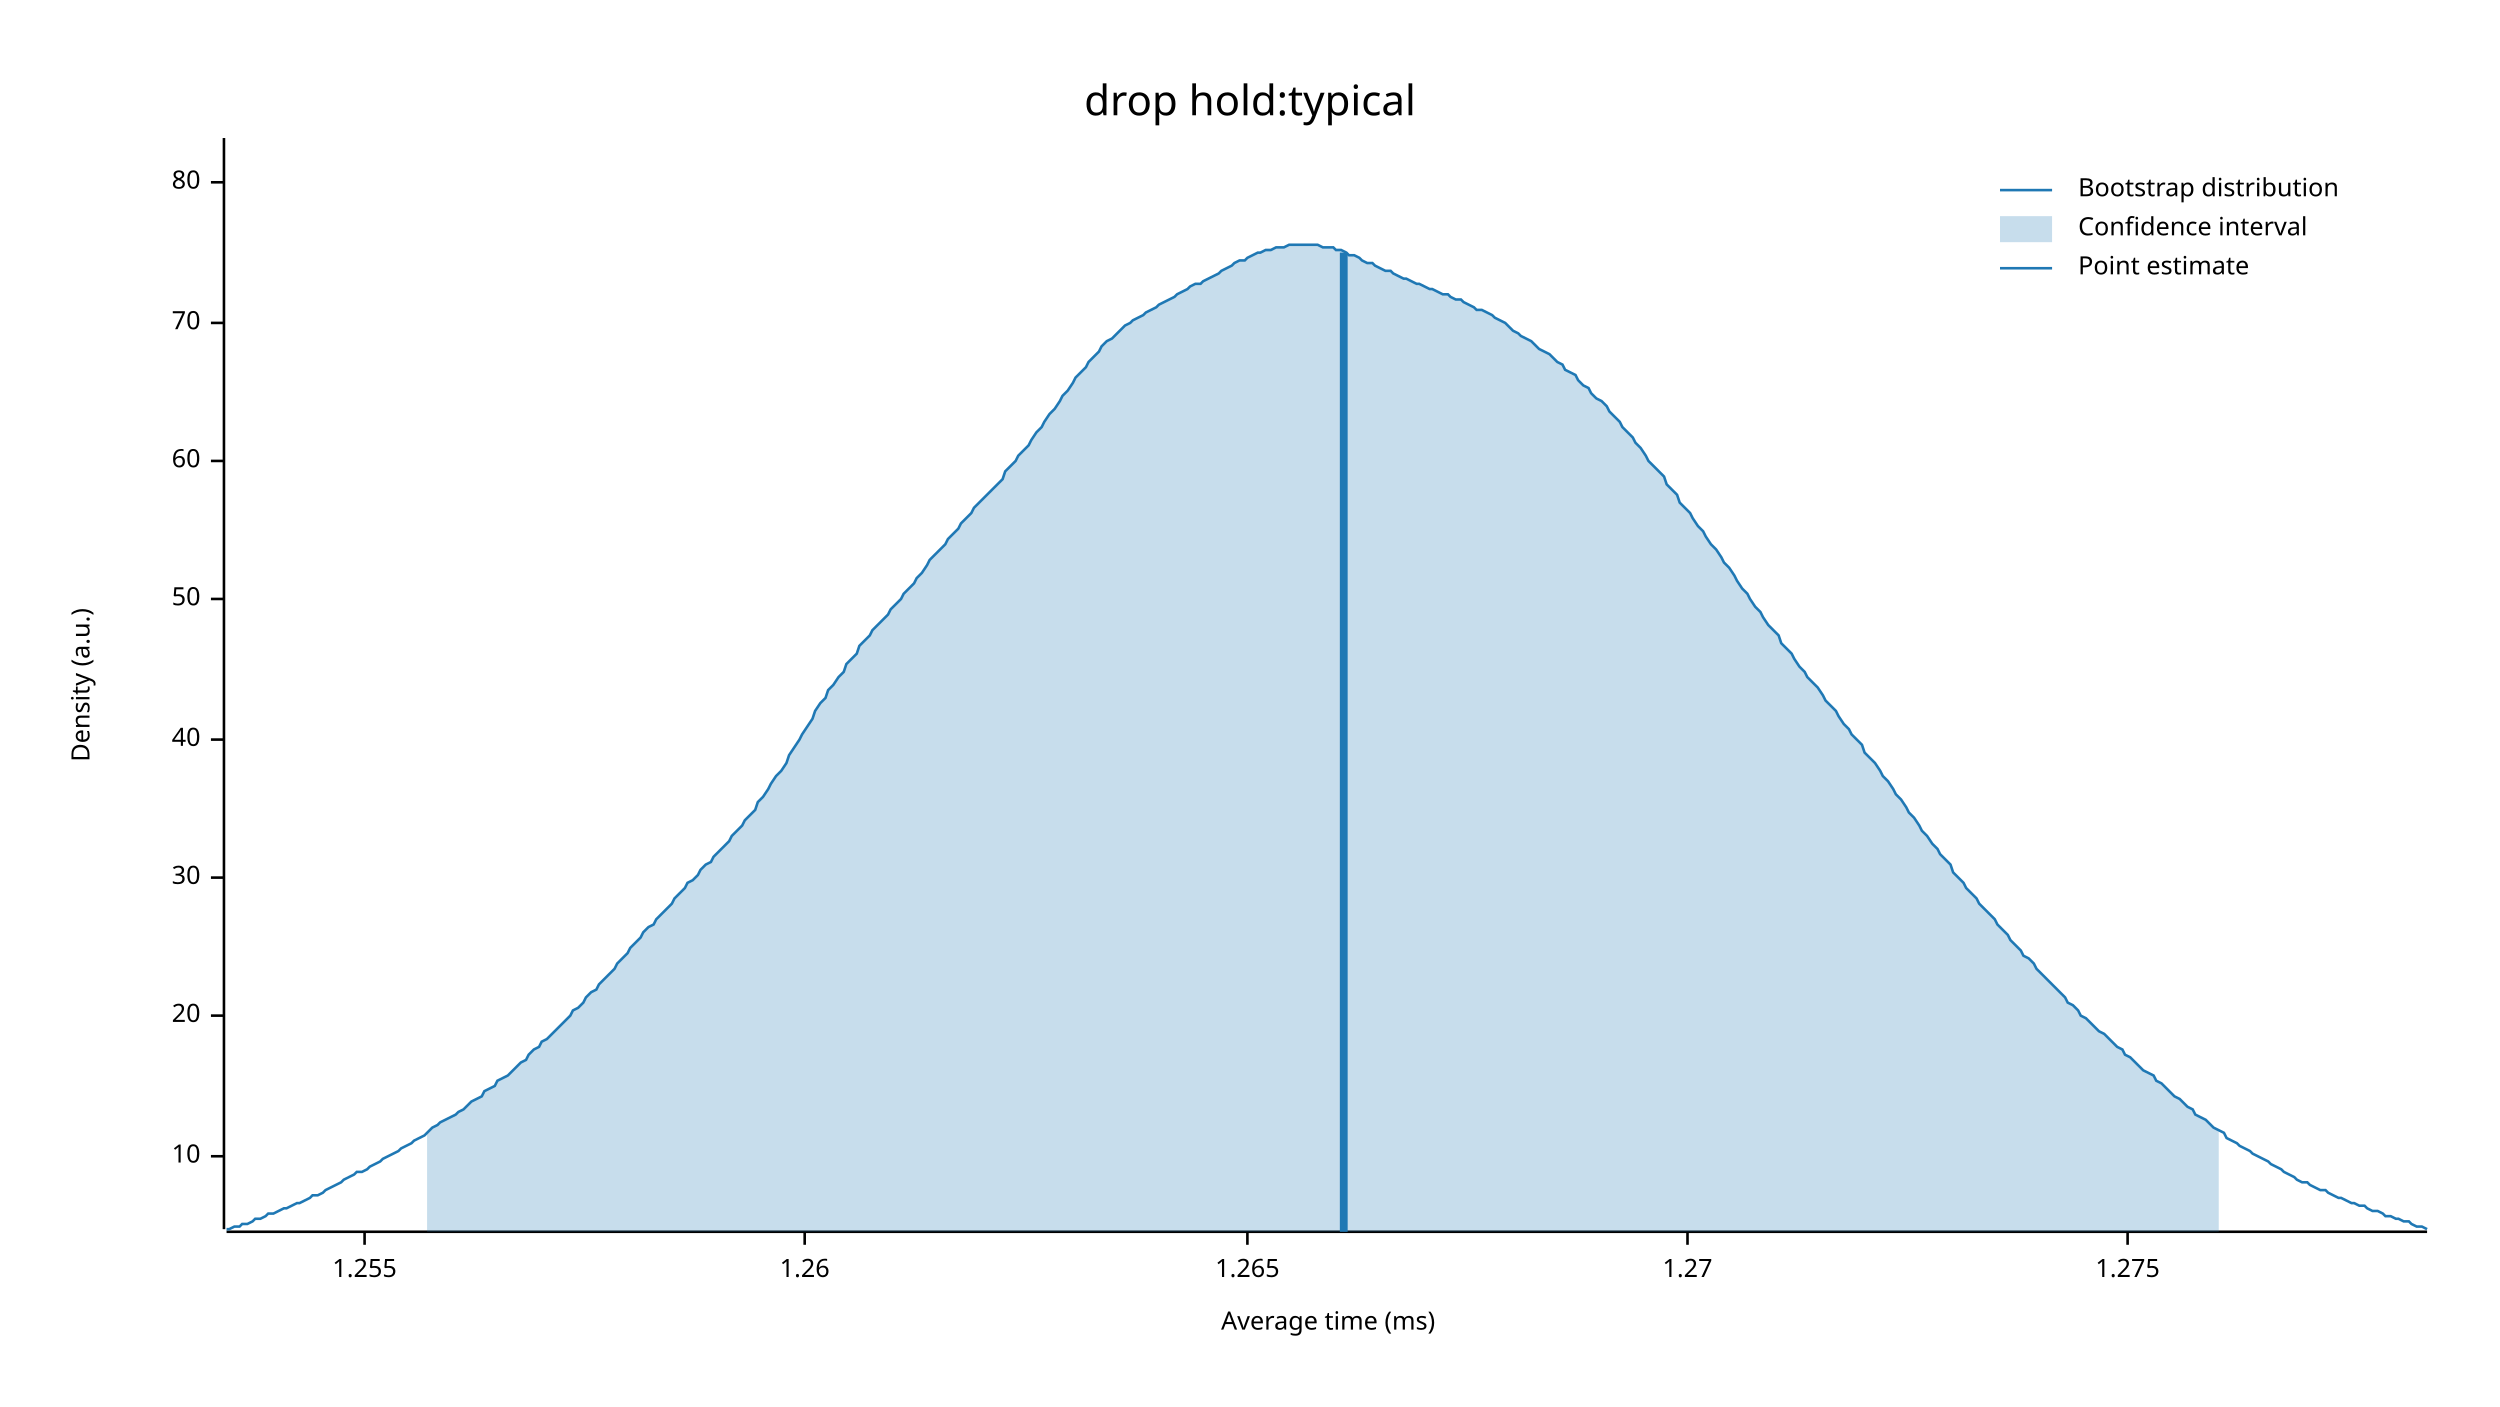
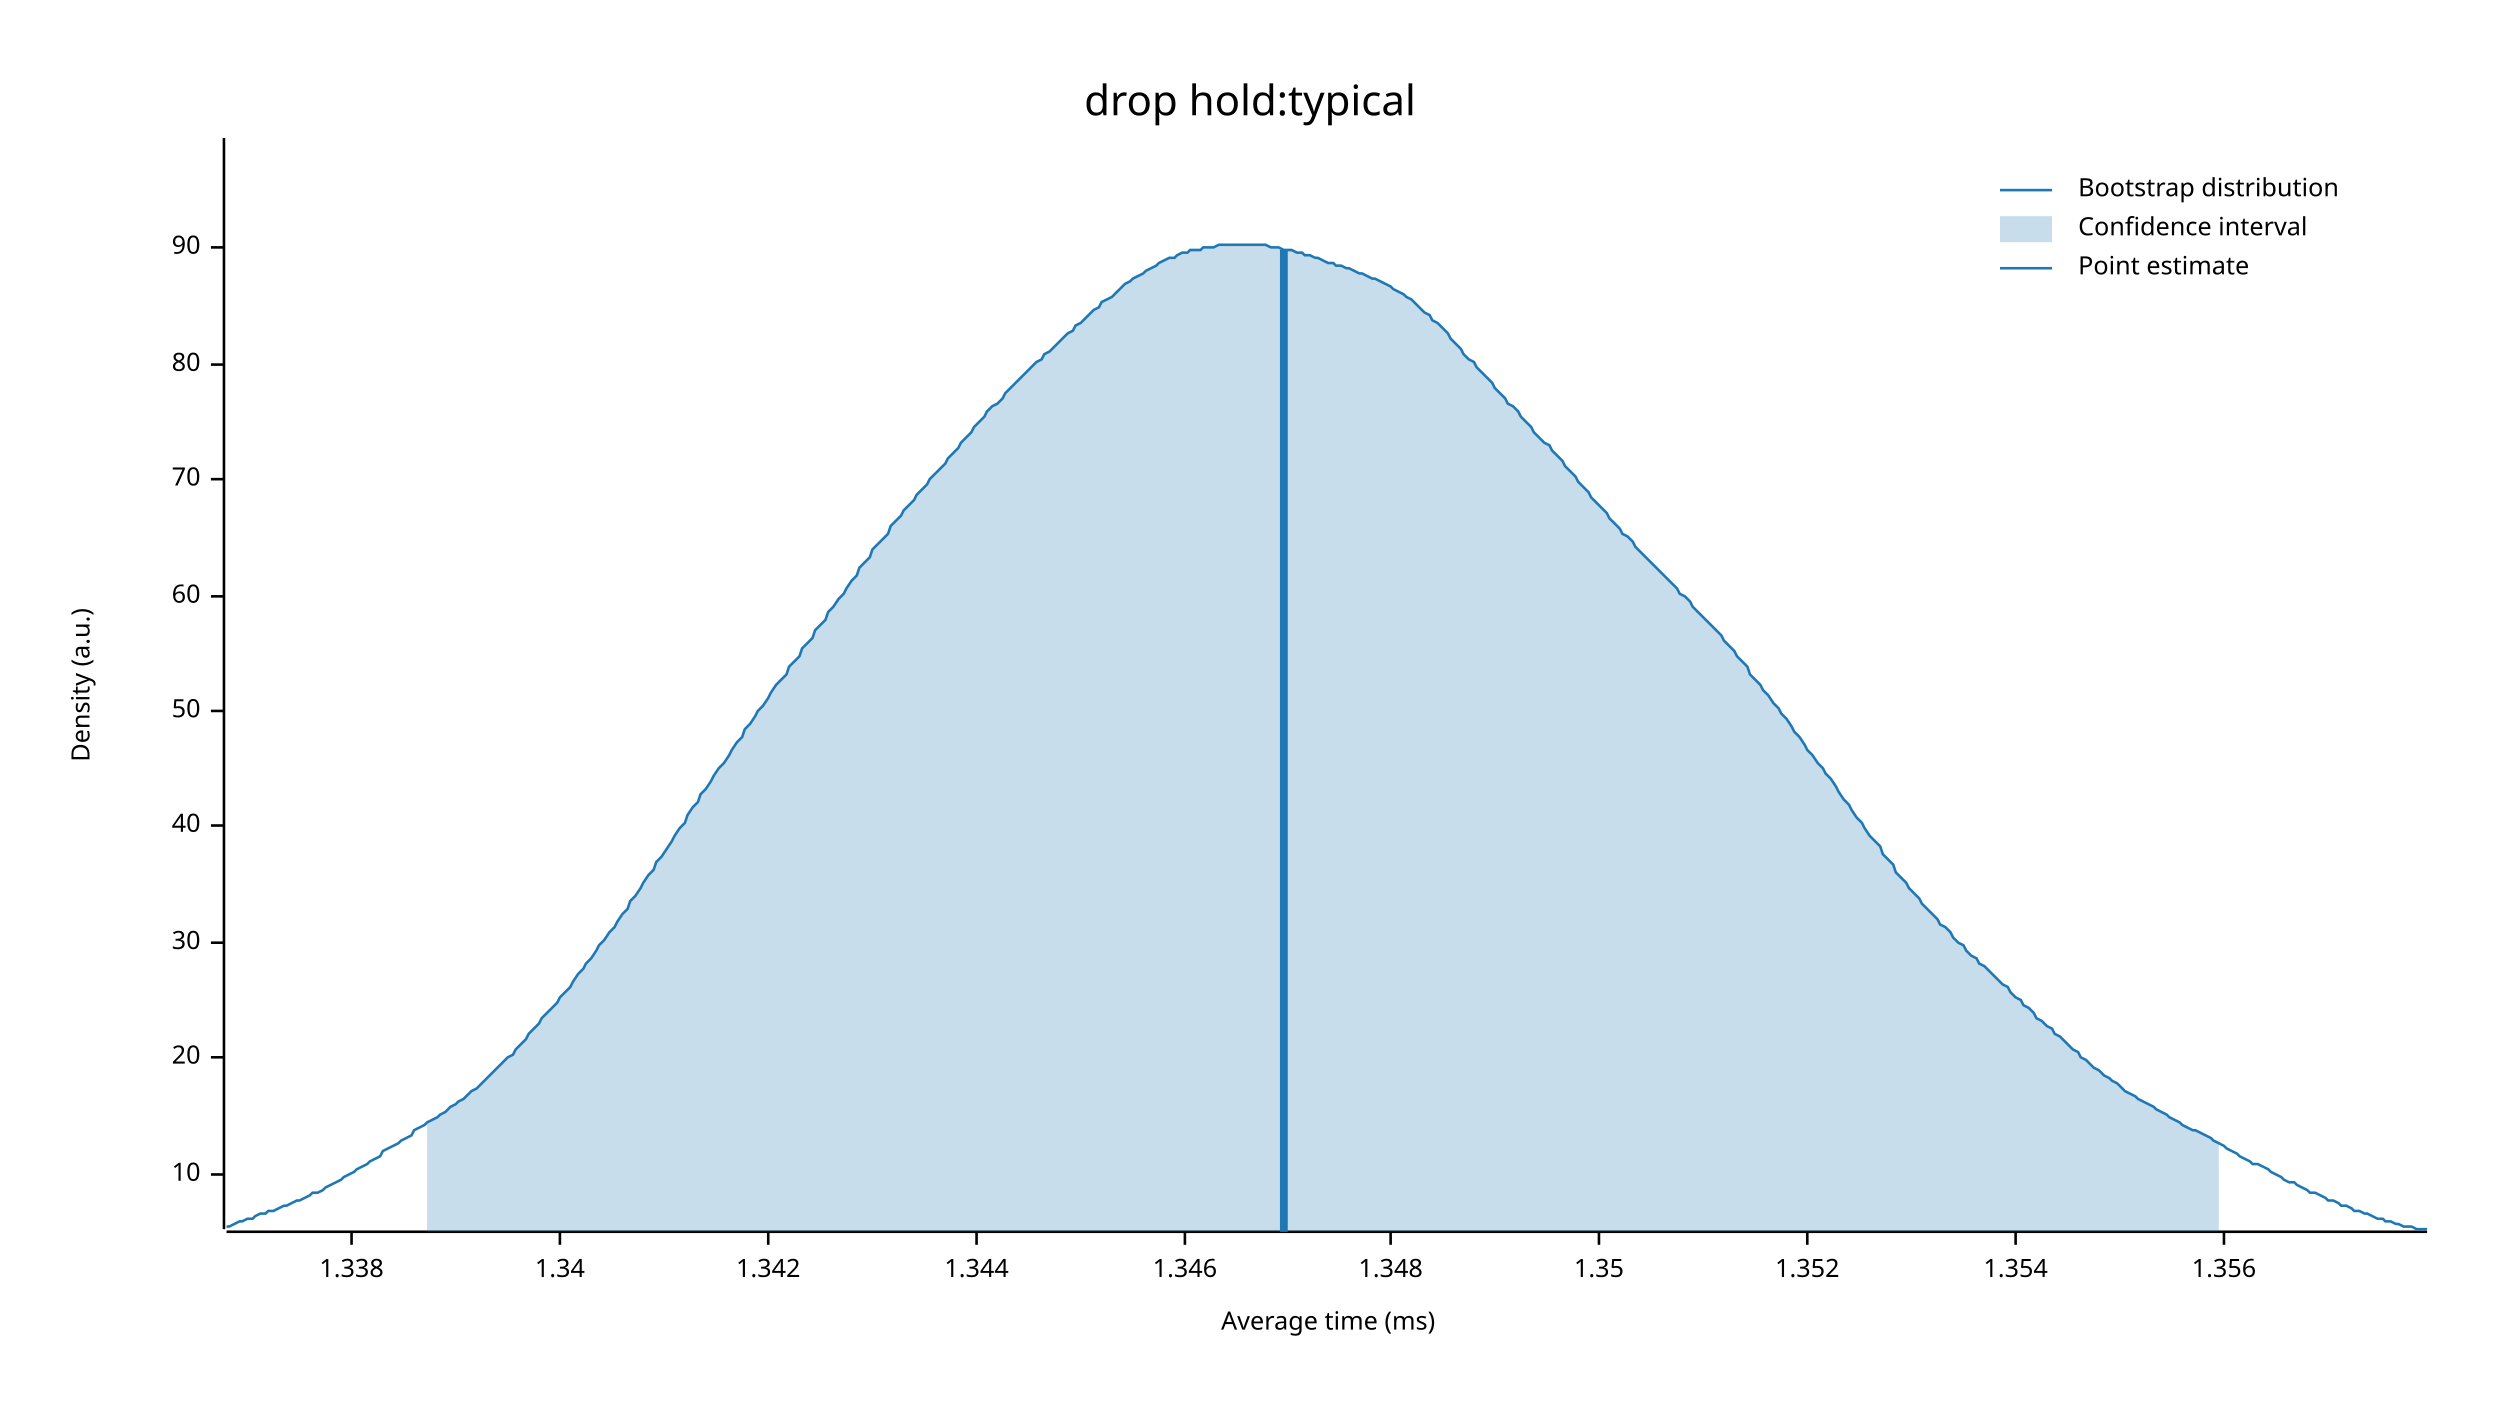
<svg xmlns="http://www.w3.org/2000/svg" width="960" height="540" viewBox="0 0 960 540">
  <text x="480" y="32" dy="0.76em" text-anchor="middle" font-family="sans-serif" font-size="16.129" opacity="1" fill="#000000">
drop hold:typical
</text>
  <text x="27" y="263" dy="0.76em" text-anchor="middle" font-family="sans-serif" font-size="9.677" opacity="1" fill="#000000" transform="rotate(270, 27, 263)">
Density (a.u.)
</text>
  <text x="510" y="513" dy="-0.5ex" text-anchor="middle" font-family="sans-serif" font-size="9.677" opacity="1" fill="#000000">
Average time (ms)
</text>
  <polyline fill="none" opacity="1" stroke="#000000" stroke-width="1" points="86,53 86,472 " />
-   <text x="77" y="444" dy="0.5ex" text-anchor="end" font-family="sans-serif" font-size="9.677" opacity="1" fill="#000000">
+   <text x="77" y="451" dy="0.5ex" text-anchor="end" font-family="sans-serif" font-size="9.677" opacity="1" fill="#000000">
10
</text>
-   <polyline fill="none" opacity="1" stroke="#000000" stroke-width="1" points="81,444 86,444 " />
-   <text x="77" y="390" dy="0.5ex" text-anchor="end" font-family="sans-serif" font-size="9.677" opacity="1" fill="#000000">
+   <polyline fill="none" opacity="1" stroke="#000000" stroke-width="1" points="81,451 86,451 " />
+   <text x="77" y="406" dy="0.5ex" text-anchor="end" font-family="sans-serif" font-size="9.677" opacity="1" fill="#000000">
20
</text>
-   <polyline fill="none" opacity="1" stroke="#000000" stroke-width="1" points="81,390 86,390 " />
-   <text x="77" y="337" dy="0.5ex" text-anchor="end" font-family="sans-serif" font-size="9.677" opacity="1" fill="#000000">
+   <polyline fill="none" opacity="1" stroke="#000000" stroke-width="1" points="81,406 86,406 " />
+   <text x="77" y="362" dy="0.5ex" text-anchor="end" font-family="sans-serif" font-size="9.677" opacity="1" fill="#000000">
30
</text>
-   <polyline fill="none" opacity="1" stroke="#000000" stroke-width="1" points="81,337 86,337 " />
-   <text x="77" y="284" dy="0.5ex" text-anchor="end" font-family="sans-serif" font-size="9.677" opacity="1" fill="#000000">
+   <polyline fill="none" opacity="1" stroke="#000000" stroke-width="1" points="81,362 86,362 " />
+   <text x="77" y="317" dy="0.5ex" text-anchor="end" font-family="sans-serif" font-size="9.677" opacity="1" fill="#000000">
40
</text>
-   <polyline fill="none" opacity="1" stroke="#000000" stroke-width="1" points="81,284 86,284 " />
-   <text x="77" y="230" dy="0.5ex" text-anchor="end" font-family="sans-serif" font-size="9.677" opacity="1" fill="#000000">
+   <polyline fill="none" opacity="1" stroke="#000000" stroke-width="1" points="81,317 86,317 " />
+   <text x="77" y="273" dy="0.5ex" text-anchor="end" font-family="sans-serif" font-size="9.677" opacity="1" fill="#000000">
50
</text>
-   <polyline fill="none" opacity="1" stroke="#000000" stroke-width="1" points="81,230 86,230 " />
-   <text x="77" y="177" dy="0.5ex" text-anchor="end" font-family="sans-serif" font-size="9.677" opacity="1" fill="#000000">
+   <polyline fill="none" opacity="1" stroke="#000000" stroke-width="1" points="81,273 86,273 " />
+   <text x="77" y="229" dy="0.5ex" text-anchor="end" font-family="sans-serif" font-size="9.677" opacity="1" fill="#000000">
60
</text>
-   <polyline fill="none" opacity="1" stroke="#000000" stroke-width="1" points="81,177 86,177 " />
-   <text x="77" y="124" dy="0.5ex" text-anchor="end" font-family="sans-serif" font-size="9.677" opacity="1" fill="#000000">
+   <polyline fill="none" opacity="1" stroke="#000000" stroke-width="1" points="81,229 86,229 " />
+   <text x="77" y="184" dy="0.5ex" text-anchor="end" font-family="sans-serif" font-size="9.677" opacity="1" fill="#000000">
70
</text>
-   <polyline fill="none" opacity="1" stroke="#000000" stroke-width="1" points="81,124 86,124 " />
-   <text x="77" y="70" dy="0.5ex" text-anchor="end" font-family="sans-serif" font-size="9.677" opacity="1" fill="#000000">
+   <polyline fill="none" opacity="1" stroke="#000000" stroke-width="1" points="81,184 86,184 " />
+   <text x="77" y="140" dy="0.5ex" text-anchor="end" font-family="sans-serif" font-size="9.677" opacity="1" fill="#000000">
80
</text>
-   <polyline fill="none" opacity="1" stroke="#000000" stroke-width="1" points="81,70 86,70 " />
+   <polyline fill="none" opacity="1" stroke="#000000" stroke-width="1" points="81,140 86,140 " />
+   <text x="77" y="95" dy="0.5ex" text-anchor="end" font-family="sans-serif" font-size="9.677" opacity="1" fill="#000000">
+ 90
+ </text>
+   <polyline fill="none" opacity="1" stroke="#000000" stroke-width="1" points="81,95 86,95 " />
  <polyline fill="none" opacity="1" stroke="#000000" stroke-width="1" points="87,473 932,473 " />
-   <text x="140" y="483" dy="0.76em" text-anchor="middle" font-family="sans-serif" font-size="9.677" opacity="1" fill="#000000">
- 1.255
+   <text x="135" y="483" dy="0.76em" text-anchor="middle" font-family="sans-serif" font-size="9.677" opacity="1" fill="#000000">
+ 1.338
</text>
-   <polyline fill="none" opacity="1" stroke="#000000" stroke-width="1" points="140,473 140,478 " />
-   <text x="309" y="483" dy="0.76em" text-anchor="middle" font-family="sans-serif" font-size="9.677" opacity="1" fill="#000000">
- 1.26
+   <polyline fill="none" opacity="1" stroke="#000000" stroke-width="1" points="135,473 135,478 " />
+   <text x="215" y="483" dy="0.76em" text-anchor="middle" font-family="sans-serif" font-size="9.677" opacity="1" fill="#000000">
+ 1.34
</text>
-   <polyline fill="none" opacity="1" stroke="#000000" stroke-width="1" points="309,473 309,478 " />
-   <text x="479" y="483" dy="0.76em" text-anchor="middle" font-family="sans-serif" font-size="9.677" opacity="1" fill="#000000">
- 1.265
+   <polyline fill="none" opacity="1" stroke="#000000" stroke-width="1" points="215,473 215,478 " />
+   <text x="295" y="483" dy="0.76em" text-anchor="middle" font-family="sans-serif" font-size="9.677" opacity="1" fill="#000000">
+ 1.342
</text>
-   <polyline fill="none" opacity="1" stroke="#000000" stroke-width="1" points="479,473 479,478 " />
-   <text x="648" y="483" dy="0.76em" text-anchor="middle" font-family="sans-serif" font-size="9.677" opacity="1" fill="#000000">
- 1.27
+   <polyline fill="none" opacity="1" stroke="#000000" stroke-width="1" points="295,473 295,478 " />
+   <text x="375" y="483" dy="0.76em" text-anchor="middle" font-family="sans-serif" font-size="9.677" opacity="1" fill="#000000">
+ 1.344
</text>
-   <polyline fill="none" opacity="1" stroke="#000000" stroke-width="1" points="648,473 648,478 " />
-   <text x="817" y="483" dy="0.76em" text-anchor="middle" font-family="sans-serif" font-size="9.677" opacity="1" fill="#000000">
- 1.275
+   <polyline fill="none" opacity="1" stroke="#000000" stroke-width="1" points="375,473 375,478 " />
+   <text x="455" y="483" dy="0.76em" text-anchor="middle" font-family="sans-serif" font-size="9.677" opacity="1" fill="#000000">
+ 1.346
</text>
-   <polyline fill="none" opacity="1" stroke="#000000" stroke-width="1" points="817,473 817,478 " />
-   <polyline fill="none" opacity="1" stroke="#1F78B4" stroke-width="1" points="87,472 88,472 90,471 92,471 93,470 95,470 97,469 98,468 100,468 102,467 103,466 105,466 107,465 109,464 110,464 112,463 114,462 115,462 117,461 119,460 120,459 122,459 124,458 125,457 127,456 129,455 131,454 132,453 134,452 136,451 137,450 139,450 141,449 142,448 144,447 146,446 147,445 149,444 151,443 153,442 154,441 156,440 158,439 159,438 161,437 163,436 164,435 166,433 168,432 169,431 171,430 173,429 175,428 176,427 178,426 180,424 181,423 183,422 185,421 186,419 188,418 190,417 191,415 193,414 195,413 197,411 198,410 200,408 202,407 203,405 205,403 207,402 208,400 210,399 212,397 214,395 215,394 217,392 219,390 220,388 222,387 224,385 225,383 227,381 229,380 230,378 232,376 234,374 236,372 237,370 239,368 241,366 242,364 244,362 246,360 247,358 249,356 251,355 252,353 254,351 256,349 258,347 259,345 261,343 263,341 264,339 266,338 268,336 269,334 271,332 273,331 274,329 276,327 278,325 280,323 281,321 283,319 285,317 286,315 288,313 290,311 291,308 293,306 295,303 296,301 298,298 300,296 302,293 303,290 305,287 307,284 308,282 310,279 312,276 313,273 315,270 317,268 318,265 320,263 322,260 324,258 325,255 327,253 329,251 330,248 332,246 334,244 335,242 337,240 339,238 341,236 342,234 344,232 346,230 347,228 349,226 351,224 352,222 354,220 356,217 357,215 359,213 361,211 363,209 364,207 366,205 368,203 369,201 371,199 373,197 374,195 376,193 378,191 379,190 381,188 383,186 385,184 386,181 388,179 390,177 391,175 393,173 395,171 396,169 398,166 400,164 401,162 403,159 405,157 407,154 408,152 410,150 412,147 413,145 415,143 417,141 418,139 420,137 422,135 423,133 425,131 427,130 429,128 430,127 432,125 434,124 435,123 437,122 439,121 440,120 442,119 444,118 445,117 447,116 449,115 451,114 452,113 454,112 456,111 457,110 459,109 461,109 462,108 464,107 466,106 468,105 469,104 471,103 473,102 474,101 476,100 478,100 479,99 481,98 483,97 484,97 486,96 488,96 490,95 491,95 493,95 495,94 496,94 498,94 500,94 501,94 503,94 505,94 506,94 508,95 510,95 512,95 513,96 515,96 517,97 518,98 520,98 522,99 523,100 525,101 527,101 528,102 530,103 532,104 534,104 535,105 537,106 539,107 540,107 542,108 544,109 545,109 547,110 549,111 550,111 552,112 554,113 556,113 557,114 559,115 561,115 562,116 564,117 566,118 567,119 569,119 571,120 573,121 574,122 576,123 578,124 579,125 581,127 583,128 584,129 586,130 588,131 589,132 591,134 593,135 595,136 596,137 598,139 600,140 601,142 603,143 605,144 606,146 608,148 610,149 611,151 613,153 615,154 617,156 618,158 620,160 622,162 623,164 625,166 627,168 628,170 630,172 632,175 633,177 635,179 637,181 639,183 640,186 642,188 644,190 645,193 647,195 649,197 650,199 652,202 654,204 655,206 657,209 659,211 661,214 662,216 664,218 666,221 667,223 669,226 671,228 672,230 674,233 676,235 677,237 679,240 681,242 683,244 684,247 686,249 688,251 689,253 691,256 693,258 694,260 696,262 698,264 700,267 701,269 703,271 705,273 706,275 708,278 710,280 711,282 713,284 715,286 716,289 718,291 720,293 722,296 723,298 725,300 727,303 728,305 730,307 732,310 733,312 735,314 737,317 738,319 740,321 742,324 744,326 745,328 747,330 749,332 750,335 752,337 754,339 755,341 757,343 759,345 760,347 762,349 764,351 766,353 767,355 769,357 771,359 772,361 774,363 776,365 777,367 779,368 781,370 782,372 784,374 786,376 788,378 789,379 791,381 793,383 794,385 796,386 798,388 799,390 801,391 803,393 804,394 806,396 808,397 810,399 811,400 813,402 815,403 816,405 818,406 820,408 821,409 823,411 825,412 827,413 828,415 830,416 832,418 833,419 835,421 837,422 838,423 840,425 842,426 843,428 845,429 847,430 849,432 850,433 852,434 854,435 855,437 857,438 859,439 860,440 862,441 864,442 865,443 867,444 869,445 871,446 872,447 874,448 876,449 877,450 879,451 881,452 882,453 884,454 886,454 887,455 889,456 891,457 893,457 894,458 896,459 898,460 899,460 901,461 903,462 904,462 906,463 908,463 909,464 911,465 913,465 915,466 916,467 918,467 920,468 921,468 923,469 925,469 926,470 928,471 930,471 932,472 " />
-   <polygon opacity="0.25" fill="#1F78B4" points="164,435 166,433 168,432 169,431 171,430 173,429 175,428 176,427 178,426 180,424 181,423 183,422 185,421 186,419 188,418 190,417 191,415 193,414 195,413 197,411 198,410 200,408 202,407 203,405 205,403 207,402 208,400 210,399 212,397 214,395 215,394 217,392 219,390 220,388 222,387 224,385 225,383 227,381 229,380 230,378 232,376 234,374 236,372 237,370 239,368 241,366 242,364 244,362 246,360 247,358 249,356 251,355 252,353 254,351 256,349 258,347 259,345 261,343 263,341 264,339 266,338 268,336 269,334 271,332 273,331 274,329 276,327 278,325 280,323 281,321 283,319 285,317 286,315 288,313 290,311 291,308 293,306 295,303 296,301 298,298 300,296 302,293 303,290 305,287 307,284 308,282 310,279 312,276 313,273 315,270 317,268 318,265 320,263 322,260 324,258 325,255 327,253 329,251 330,248 332,246 334,244 335,242 337,240 339,238 341,236 342,234 344,232 346,230 347,228 349,226 351,224 352,222 354,220 356,217 357,215 359,213 361,211 363,209 364,207 366,205 368,203 369,201 371,199 373,197 374,195 376,193 378,191 379,190 381,188 383,186 385,184 386,181 388,179 390,177 391,175 393,173 395,171 396,169 398,166 400,164 401,162 403,159 405,157 407,154 408,152 410,150 412,147 413,145 415,143 417,141 418,139 420,137 422,135 423,133 425,131 427,130 429,128 430,127 432,125 434,124 435,123 437,122 439,121 440,120 442,119 444,118 445,117 447,116 449,115 451,114 452,113 454,112 456,111 457,110 459,109 461,109 462,108 464,107 466,106 468,105 469,104 471,103 473,102 474,101 476,100 478,100 479,99 481,98 483,97 484,97 486,96 488,96 490,95 491,95 493,95 495,94 496,94 498,94 500,94 501,94 503,94 505,94 506,94 508,95 510,95 512,95 513,96 515,96 517,97 518,98 520,98 522,99 523,100 525,101 527,101 528,102 530,103 532,104 534,104 535,105 537,106 539,107 540,107 542,108 544,109 545,109 547,110 549,111 550,111 552,112 554,113 556,113 557,114 559,115 561,115 562,116 564,117 566,118 567,119 569,119 571,120 573,121 574,122 576,123 578,124 579,125 581,127 583,128 584,129 586,130 588,131 589,132 591,134 593,135 595,136 596,137 598,139 600,140 601,142 603,143 605,144 606,146 608,148 610,149 611,151 613,153 615,154 617,156 618,158 620,160 622,162 623,164 625,166 627,168 628,170 630,172 632,175 633,177 635,179 637,181 639,183 640,186 642,188 644,190 645,193 647,195 649,197 650,199 652,202 654,204 655,206 657,209 659,211 661,214 662,216 664,218 666,221 667,223 669,226 671,228 672,230 674,233 676,235 677,237 679,240 681,242 683,244 684,247 686,249 688,251 689,253 691,256 693,258 694,260 696,262 698,264 700,267 701,269 703,271 705,273 706,275 708,278 710,280 711,282 713,284 715,286 716,289 718,291 720,293 722,296 723,298 725,300 727,303 728,305 730,307 732,310 733,312 735,314 737,317 738,319 740,321 742,324 744,326 745,328 747,330 749,332 750,335 752,337 754,339 755,341 757,343 759,345 760,347 762,349 764,351 766,353 767,355 769,357 771,359 772,361 774,363 776,365 777,367 779,368 781,370 782,372 784,374 786,376 788,378 789,379 791,381 793,383 794,385 796,386 798,388 799,390 801,391 803,393 804,394 806,396 808,397 810,399 811,400 813,402 815,403 816,405 818,406 820,408 821,409 823,411 825,412 827,413 828,415 830,416 832,418 833,419 835,421 837,422 838,423 840,425 842,426 843,428 845,429 847,430 849,432 850,433 852,434 852,473 164,473 " />
-   <polyline fill="none" opacity="1" stroke="#1F78B4" stroke-width="3" points="516,473 516,97 " />
+   <polyline fill="none" opacity="1" stroke="#000000" stroke-width="1" points="455,473 455,478 " />
+   <text x="534" y="483" dy="0.76em" text-anchor="middle" font-family="sans-serif" font-size="9.677" opacity="1" fill="#000000">
+ 1.348
+ </text>
+   <polyline fill="none" opacity="1" stroke="#000000" stroke-width="1" points="534,473 534,478 " />
+   <text x="614" y="483" dy="0.76em" text-anchor="middle" font-family="sans-serif" font-size="9.677" opacity="1" fill="#000000">
+ 1.35
+ </text>
+   <polyline fill="none" opacity="1" stroke="#000000" stroke-width="1" points="614,473 614,478 " />
+   <text x="694" y="483" dy="0.76em" text-anchor="middle" font-family="sans-serif" font-size="9.677" opacity="1" fill="#000000">
+ 1.352
+ </text>
+   <polyline fill="none" opacity="1" stroke="#000000" stroke-width="1" points="694,473 694,478 " />
+   <text x="774" y="483" dy="0.76em" text-anchor="middle" font-family="sans-serif" font-size="9.677" opacity="1" fill="#000000">
+ 1.354
+ </text>
+   <polyline fill="none" opacity="1" stroke="#000000" stroke-width="1" points="774,473 774,478 " />
+   <text x="854" y="483" dy="0.76em" text-anchor="middle" font-family="sans-serif" font-size="9.677" opacity="1" fill="#000000">
+ 1.356
+ </text>
+   <polyline fill="none" opacity="1" stroke="#000000" stroke-width="1" points="854,473 854,478 " />
+   <polyline fill="none" opacity="1" stroke="#1F78B4" stroke-width="1" points="87,471 88,471 90,470 92,469 93,469 95,468 97,468 98,467 100,466 102,466 103,465 105,465 107,464 109,463 110,463 112,462 114,461 115,461 117,460 119,459 120,458 122,458 124,457 125,456 127,455 129,454 131,453 132,452 134,451 136,450 137,449 139,448 141,447 142,446 144,445 146,444 147,442 149,441 151,440 153,439 154,438 156,437 158,436 159,434 161,433 163,432 164,431 166,430 168,429 169,428 171,427 173,425 175,424 176,423 178,422 180,420 181,419 183,418 185,416 186,415 188,413 190,411 191,410 193,408 195,406 197,405 198,403 200,401 202,399 203,397 205,395 207,393 208,391 210,389 212,387 214,385 215,383 217,381 219,379 220,377 222,374 224,372 225,370 227,368 229,365 230,363 232,361 234,358 236,356 237,354 239,351 241,349 242,346 244,344 246,341 247,339 249,336 251,334 252,331 254,329 256,326 258,323 259,321 261,318 263,316 264,313 266,310 268,308 269,305 271,303 273,300 274,298 276,295 278,293 280,290 281,288 283,285 285,283 286,280 288,278 290,275 291,273 293,271 295,268 296,266 298,263 300,261 302,259 303,256 305,254 307,252 308,249 310,247 312,245 313,242 315,240 317,238 318,235 320,233 322,230 324,228 325,226 327,223 329,221 330,218 332,216 334,214 335,211 337,209 339,207 341,205 342,202 344,200 346,198 347,196 349,194 351,192 352,190 354,188 356,186 357,184 359,182 361,180 363,178 364,176 366,174 368,172 369,170 371,168 373,166 374,164 376,162 378,160 379,158 381,156 383,155 385,153 386,151 388,149 390,147 391,146 393,144 395,142 396,141 398,139 400,138 401,136 403,135 405,133 407,131 408,130 410,128 412,127 413,125 415,124 417,122 418,121 420,119 422,118 423,116 425,115 427,114 429,112 430,111 432,109 434,108 435,107 437,106 439,105 440,104 442,103 444,102 445,101 447,100 449,99 451,99 452,98 454,97 456,97 457,96 459,96 461,96 462,95 464,95 466,95 468,94 469,94 471,94 473,94 474,94 476,94 478,94 479,94 481,94 483,94 484,94 486,94 488,95 490,95 491,95 493,96 495,96 496,96 498,97 500,97 501,98 503,98 505,99 506,99 508,100 510,101 512,101 513,102 515,102 517,103 518,103 520,104 522,105 523,105 525,106 527,107 528,107 530,108 532,109 534,110 535,111 537,112 539,113 540,114 542,115 544,117 545,118 547,120 549,121 550,123 552,124 554,126 556,128 557,130 559,132 561,134 562,136 564,138 566,139 567,141 569,143 571,145 573,147 574,149 576,151 578,153 579,155 581,156 583,158 584,160 586,162 588,164 589,166 591,168 593,170 595,171 596,173 598,175 600,177 601,179 603,181 605,183 606,185 608,187 610,189 611,191 613,193 615,195 617,197 618,199 620,201 622,203 623,205 625,206 627,208 628,210 630,212 632,214 633,215 635,217 637,219 639,221 640,222 642,224 644,226 645,228 647,229 649,231 650,233 652,235 654,237 655,238 657,240 659,242 661,244 662,246 664,248 666,250 667,252 669,254 671,256 672,259 674,261 676,263 677,265 679,267 681,270 683,272 684,274 686,276 688,279 689,281 691,283 693,286 694,288 696,290 698,293 700,295 701,297 703,299 705,302 706,304 708,307 710,309 711,311 713,314 715,316 716,318 718,321 720,323 722,325 723,328 725,330 727,332 728,335 730,337 732,339 733,341 735,343 737,345 738,347 740,349 742,351 744,353 745,355 747,356 749,358 750,360 752,362 754,363 755,365 757,367 759,368 760,370 762,371 764,373 766,375 767,376 769,378 771,379 772,381 774,383 776,384 777,386 779,387 781,389 782,391 784,392 786,394 788,395 789,397 791,398 793,400 794,401 796,403 798,404 799,406 801,407 803,409 804,410 806,411 808,413 810,414 811,415 813,416 815,418 816,419 818,420 820,421 821,422 823,423 825,424 827,425 828,426 830,427 832,428 833,429 835,430 837,431 838,432 840,433 842,434 843,434 845,435 847,436 849,437 850,438 852,439 854,440 855,441 857,442 859,443 860,444 862,445 864,446 865,447 867,447 869,448 871,449 872,450 874,451 876,452 877,453 879,454 881,454 882,455 884,456 886,457 887,458 889,458 891,459 893,460 894,461 896,461 898,462 899,463 901,463 903,464 904,465 906,465 908,466 909,466 911,467 913,468 915,468 916,469 918,469 920,470 921,470 923,471 925,471 926,471 928,472 930,472 932,472 " />
+   <polygon opacity="0.25" fill="#1F78B4" points="164,431 166,430 168,429 169,428 171,427 173,425 175,424 176,423 178,422 180,420 181,419 183,418 185,416 186,415 188,413 190,411 191,410 193,408 195,406 197,405 198,403 200,401 202,399 203,397 205,395 207,393 208,391 210,389 212,387 214,385 215,383 217,381 219,379 220,377 222,374 224,372 225,370 227,368 229,365 230,363 232,361 234,358 236,356 237,354 239,351 241,349 242,346 244,344 246,341 247,339 249,336 251,334 252,331 254,329 256,326 258,323 259,321 261,318 263,316 264,313 266,310 268,308 269,305 271,303 273,300 274,298 276,295 278,293 280,290 281,288 283,285 285,283 286,280 288,278 290,275 291,273 293,271 295,268 296,266 298,263 300,261 302,259 303,256 305,254 307,252 308,249 310,247 312,245 313,242 315,240 317,238 318,235 320,233 322,230 324,228 325,226 327,223 329,221 330,218 332,216 334,214 335,211 337,209 339,207 341,205 342,202 344,200 346,198 347,196 349,194 351,192 352,190 354,188 356,186 357,184 359,182 361,180 363,178 364,176 366,174 368,172 369,170 371,168 373,166 374,164 376,162 378,160 379,158 381,156 383,155 385,153 386,151 388,149 390,147 391,146 393,144 395,142 396,141 398,139 400,138 401,136 403,135 405,133 407,131 408,130 410,128 412,127 413,125 415,124 417,122 418,121 420,119 422,118 423,116 425,115 427,114 429,112 430,111 432,109 434,108 435,107 437,106 439,105 440,104 442,103 444,102 445,101 447,100 449,99 451,99 452,98 454,97 456,97 457,96 459,96 461,96 462,95 464,95 466,95 468,94 469,94 471,94 473,94 474,94 476,94 478,94 479,94 481,94 483,94 484,94 486,94 488,95 490,95 491,95 493,96 495,96 496,96 498,97 500,97 501,98 503,98 505,99 506,99 508,100 510,101 512,101 513,102 515,102 517,103 518,103 520,104 522,105 523,105 525,106 527,107 528,107 530,108 532,109 534,110 535,111 537,112 539,113 540,114 542,115 544,117 545,118 547,120 549,121 550,123 552,124 554,126 556,128 557,130 559,132 561,134 562,136 564,138 566,139 567,141 569,143 571,145 573,147 574,149 576,151 578,153 579,155 581,156 583,158 584,160 586,162 588,164 589,166 591,168 593,170 595,171 596,173 598,175 600,177 601,179 603,181 605,183 606,185 608,187 610,189 611,191 613,193 615,195 617,197 618,199 620,201 622,203 623,205 625,206 627,208 628,210 630,212 632,214 633,215 635,217 637,219 639,221 640,222 642,224 644,226 645,228 647,229 649,231 650,233 652,235 654,237 655,238 657,240 659,242 661,244 662,246 664,248 666,250 667,252 669,254 671,256 672,259 674,261 676,263 677,265 679,267 681,270 683,272 684,274 686,276 688,279 689,281 691,283 693,286 694,288 696,290 698,293 700,295 701,297 703,299 705,302 706,304 708,307 710,309 711,311 713,314 715,316 716,318 718,321 720,323 722,325 723,328 725,330 727,332 728,335 730,337 732,339 733,341 735,343 737,345 738,347 740,349 742,351 744,353 745,355 747,356 749,358 750,360 752,362 754,363 755,365 757,367 759,368 760,370 762,371 764,373 766,375 767,376 769,378 771,379 772,381 774,383 776,384 777,386 779,387 781,389 782,391 784,392 786,394 788,395 789,397 791,398 793,400 794,401 796,403 798,404 799,406 801,407 803,409 804,410 806,411 808,413 810,414 811,415 813,416 815,418 816,419 818,420 820,421 821,422 823,423 825,424 827,425 828,426 830,427 832,428 833,429 835,430 837,431 838,432 840,433 842,434 843,434 845,435 847,436 849,437 850,438 852,439 852,473 164,473 " />
+   <polyline fill="none" opacity="1" stroke="#1F78B4" stroke-width="3" points="493,473 493,96 " />
  <text x="798" y="68" dy="0.76em" text-anchor="start" font-family="sans-serif" font-size="9.677" opacity="1" fill="#000000">
Bootstrap distribution
</text>
  <text x="798" y="83" dy="0.76em" text-anchor="start" font-family="sans-serif" font-size="9.677" opacity="1" fill="#000000">
Confidence interval
</text>
  <text x="798" y="98" dy="0.76em" text-anchor="start" font-family="sans-serif" font-size="9.677" opacity="1" fill="#000000">
Point estimate
</text>
  <polyline fill="none" opacity="1" stroke="#1F78B4" stroke-width="1" points="768,73 788,73 " />
  <rect x="768" y="83" width="20" height="10" opacity="0.25" fill="#1F78B4" stroke="none" />
  <polyline fill="none" opacity="1" stroke="#1F78B4" stroke-width="1" points="768,103 788,103 " />
</svg>
